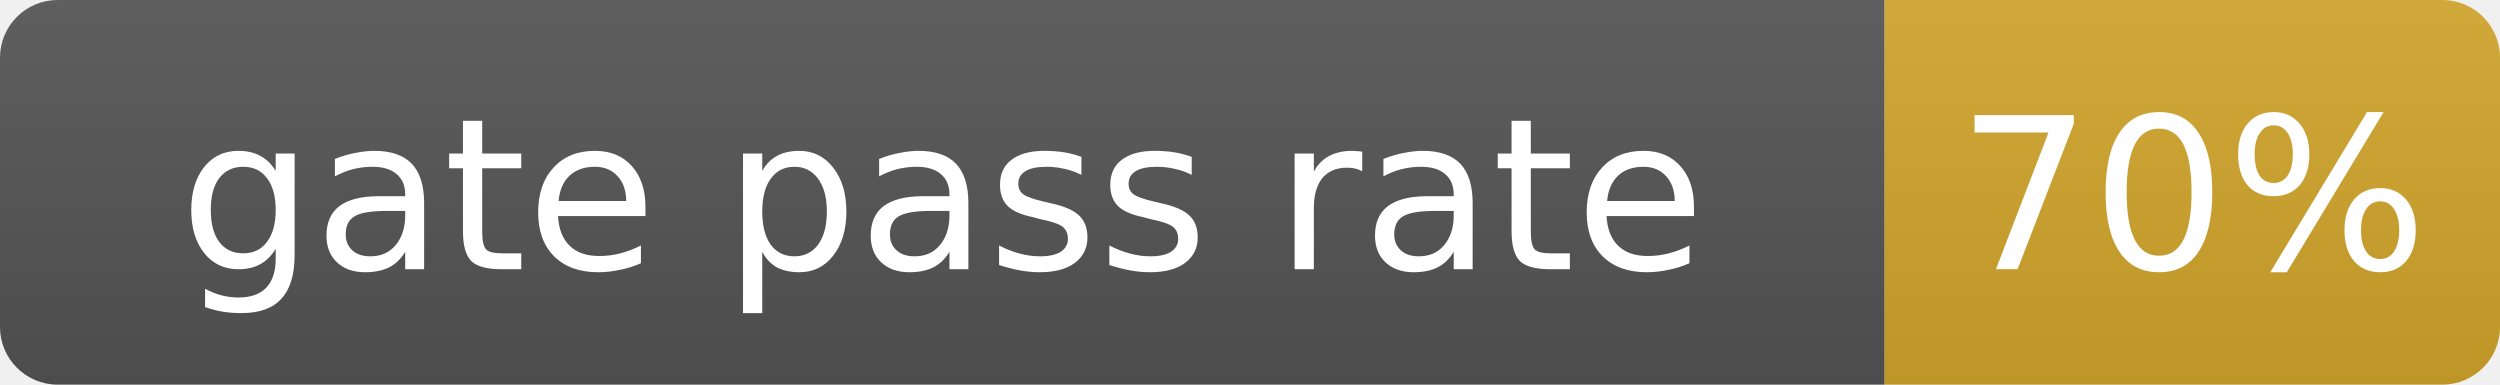
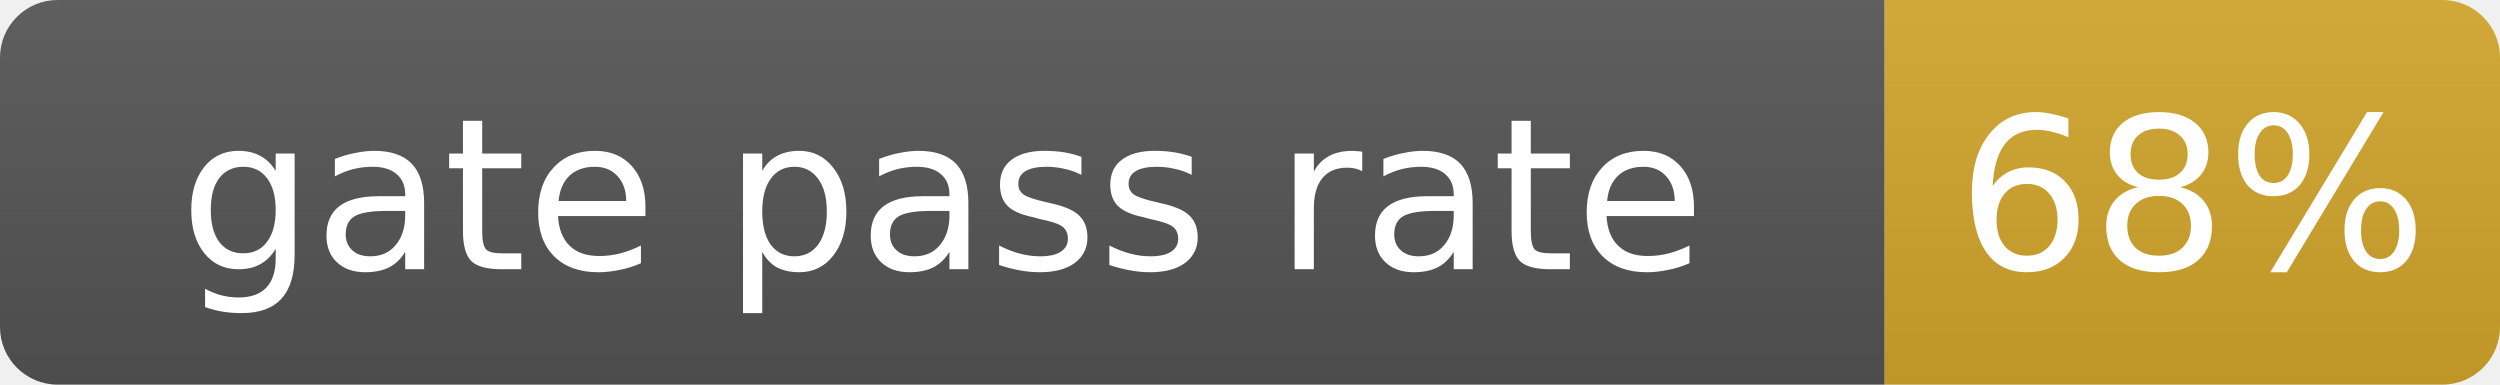
- <svg xmlns="http://www.w3.org/2000/svg" width="130" height="20" role="img" aria-label="gate pass rate: 70%">
+ <svg xmlns="http://www.w3.org/2000/svg" width="130" height="20" role="img" aria-label="gate pass rate: 68%">
  <linearGradient id="s" x2="0" y2="100%">
    <stop offset="0" stop-color="#bbb" stop-opacity=".1" />
    <stop offset="1" stop-opacity=".1" />
  </linearGradient>
  <clipPath id="r">
    <rect width="130" height="20" rx="3" fill="#fff" />
  </clipPath>
  <g clip-path="url(#r)">
    <rect width="98" height="20" fill="#555" />
    <rect x="98" width="32" height="20" fill="#d4a72c" />
    <rect width="130" height="20" fill="url(#s)" />
  </g>
  <g fill="#fff" text-anchor="middle" font-family="Verdana,Geneva,DejaVu Sans,sans-serif" font-size="11">
    <text x="49.0" y="14">gate pass rate</text>
-     <text x="114.0" y="14">70%</text>
+     <text x="114.0" y="14">68%</text>
  </g>
</svg>
